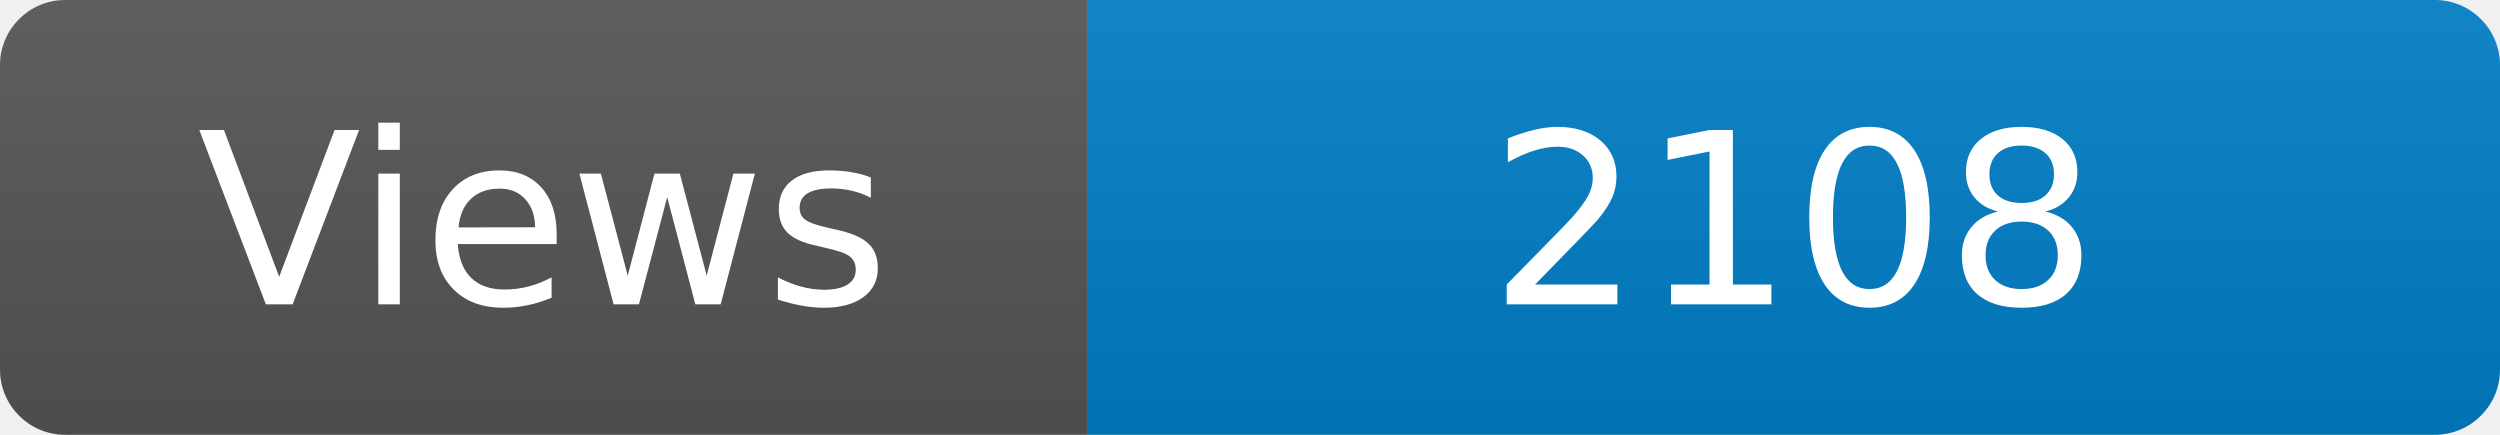
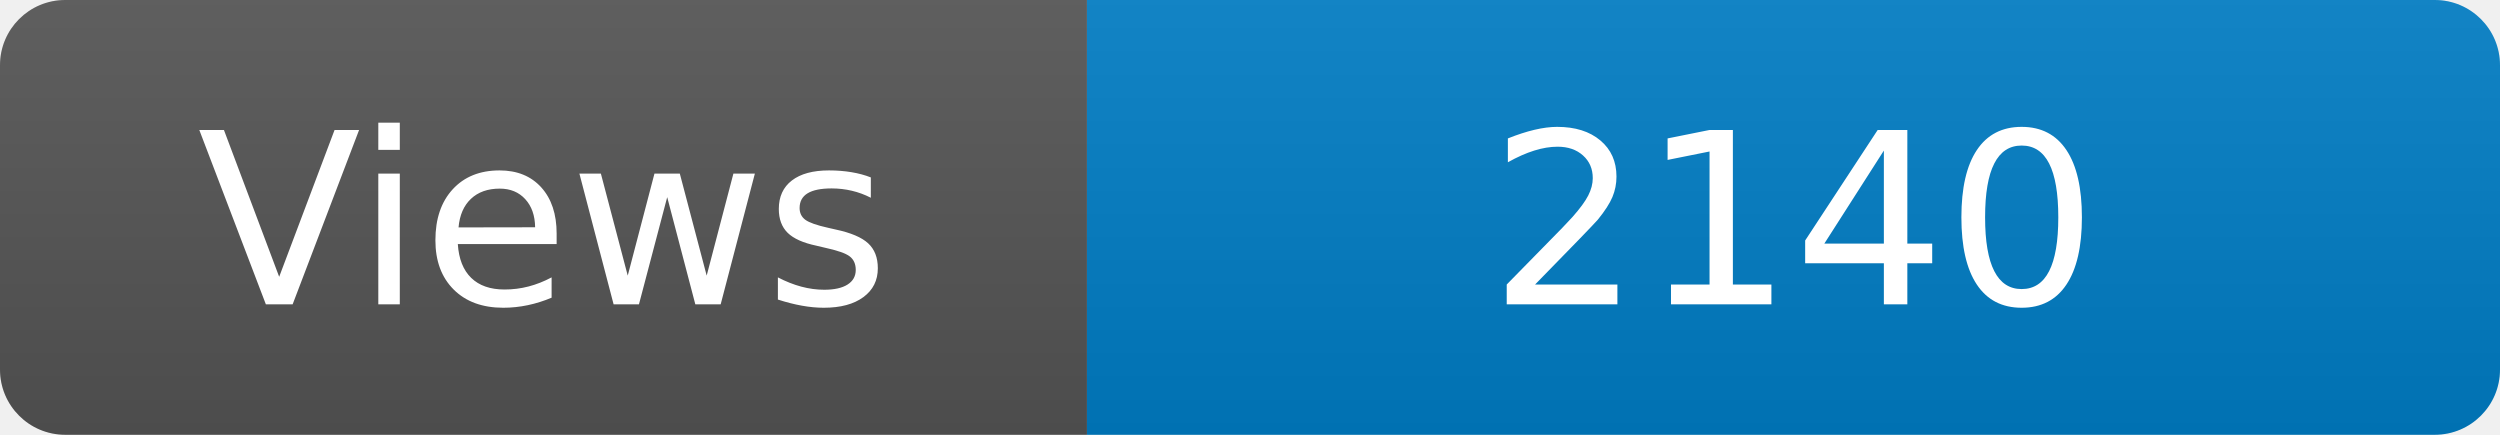
<svg xmlns="http://www.w3.org/2000/svg" width="115" height="20" role="img" aria-label="Maintained?: yes">
  <linearGradient id="s" x2="0" y2="100%">
    <stop offset="0" stop-color="#bbb" stop-opacity=".1" />
    <stop offset="1" stop-opacity=".1" />
  </linearGradient>
  <clipPath id="r">
    <rect width="115" height="20" rx="3" fill="#fff" />
  </clipPath>
  <g clip-path="url(#r)">
    <rect width="50" height="20" fill="#555" />
    <rect x="50" width="160" height="20" fill="#007ec6" />
    <rect width="115" height="20" fill="url(#s)" />
  </g>
  <g fill="#fff" text-anchor="middle" font-family="Verdana,Geneva,DejaVu Sans,sans-serif" font-size="110">
    <text x="250" y="140" transform="scale(.1)" fill="#fff">Views</text>
-     <text x="825" y="140" transform="scale(.1)" fill="#fff">2108</text>
+     <text x="825" y="140" transform="scale(.1)" fill="#fff">2140</text>
  </g>
</svg>
